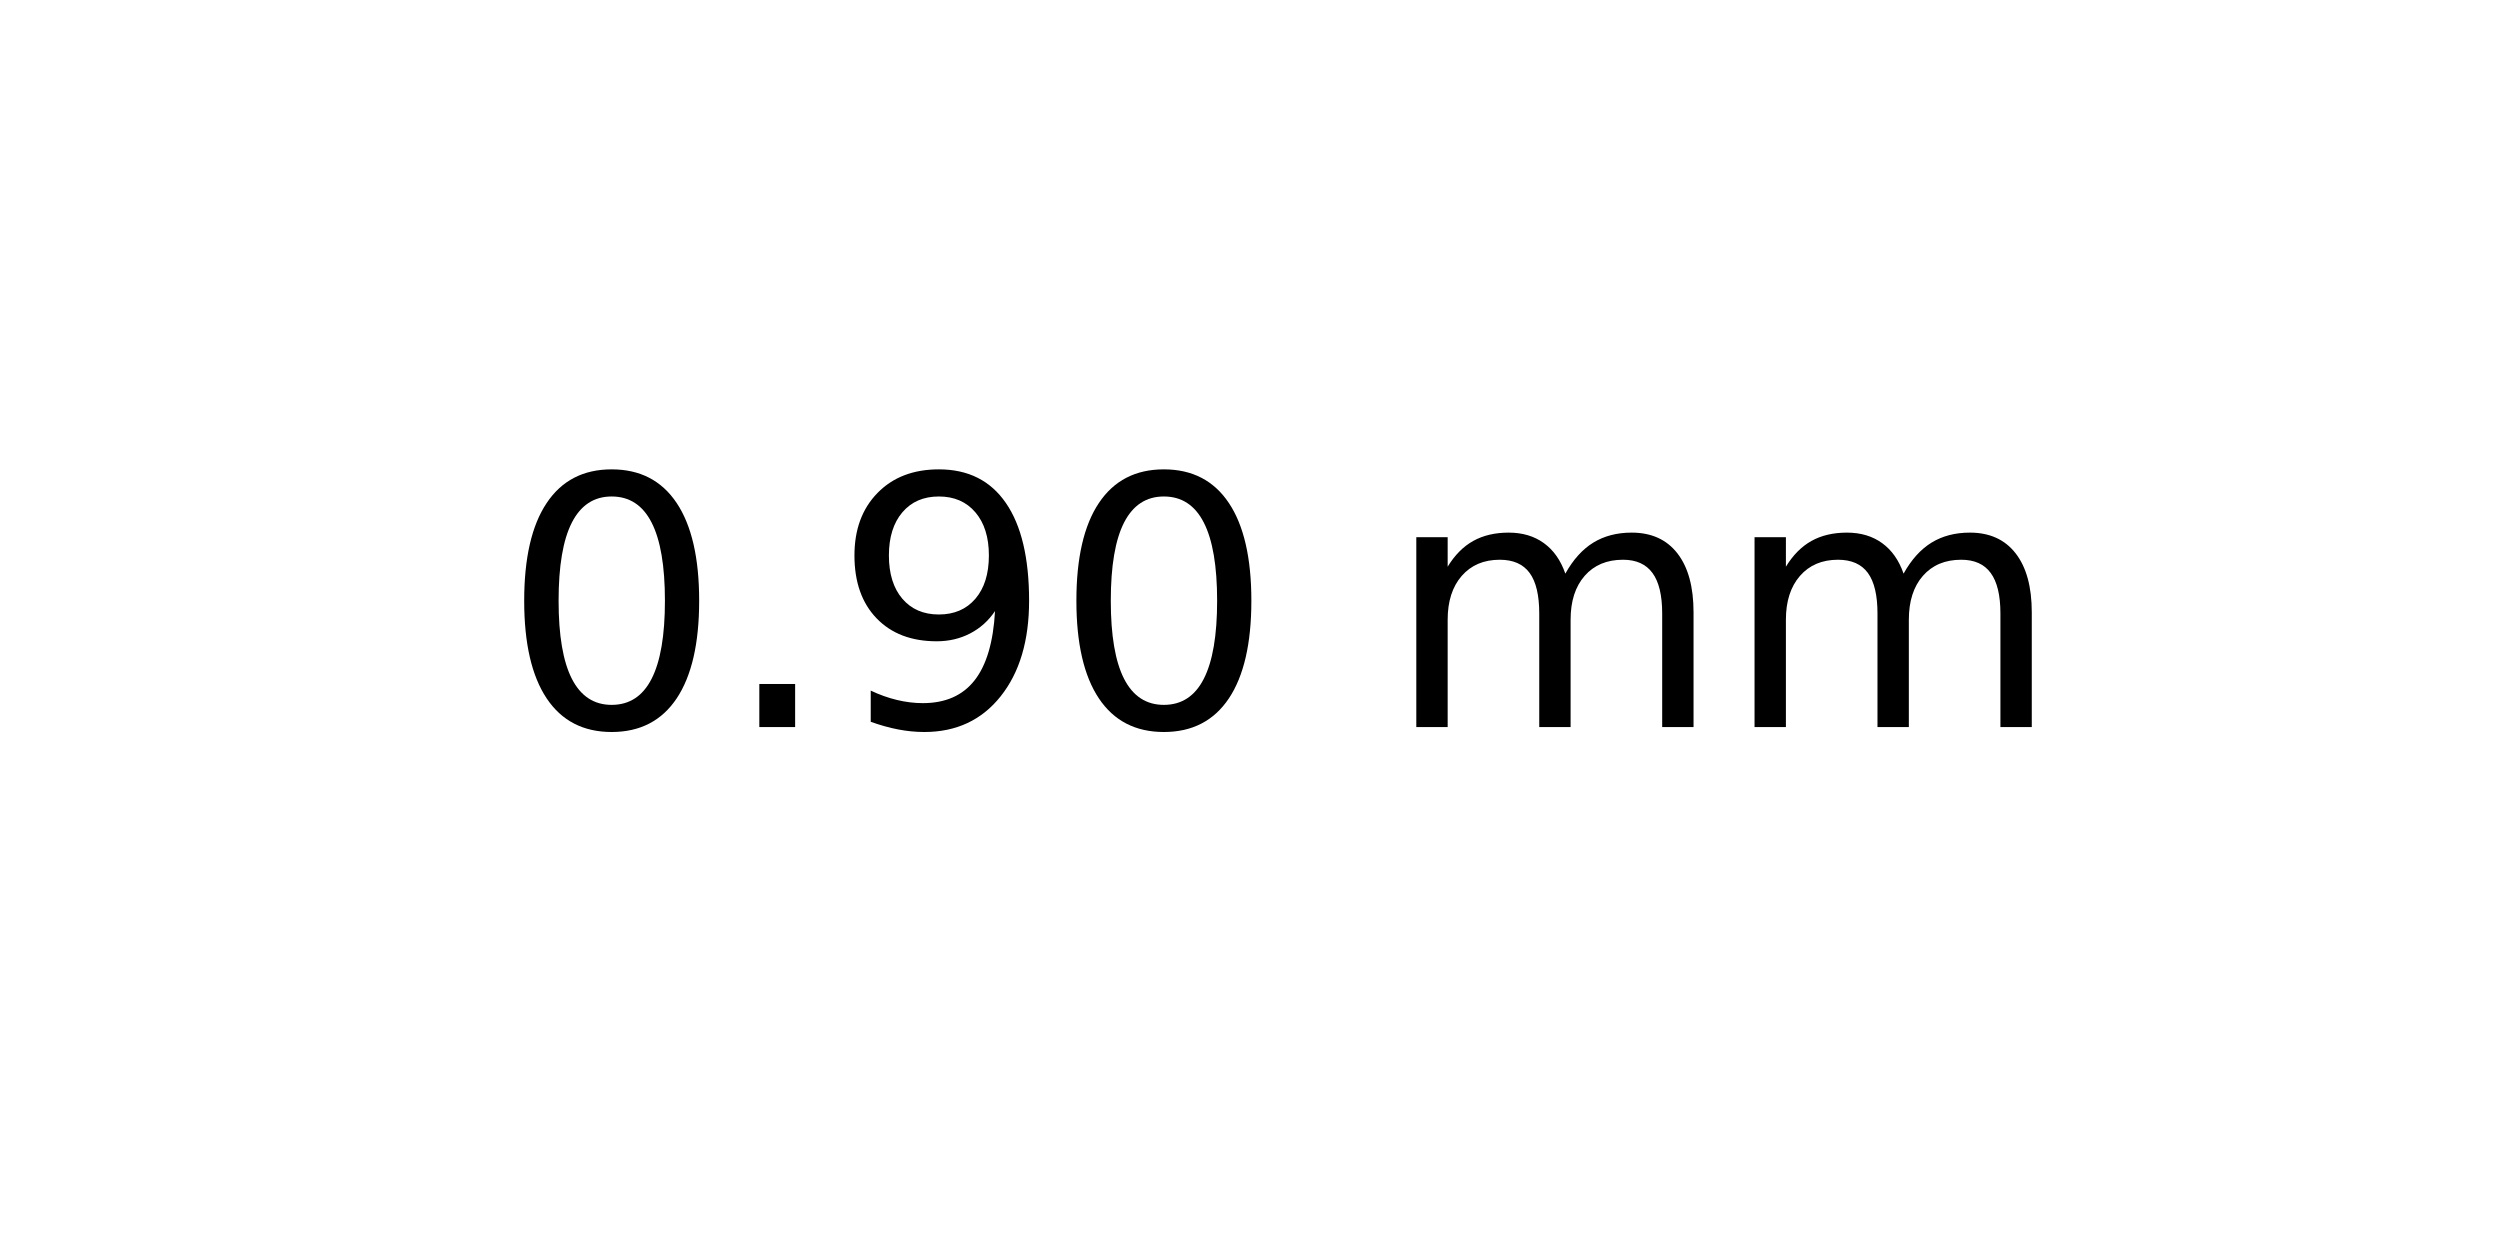
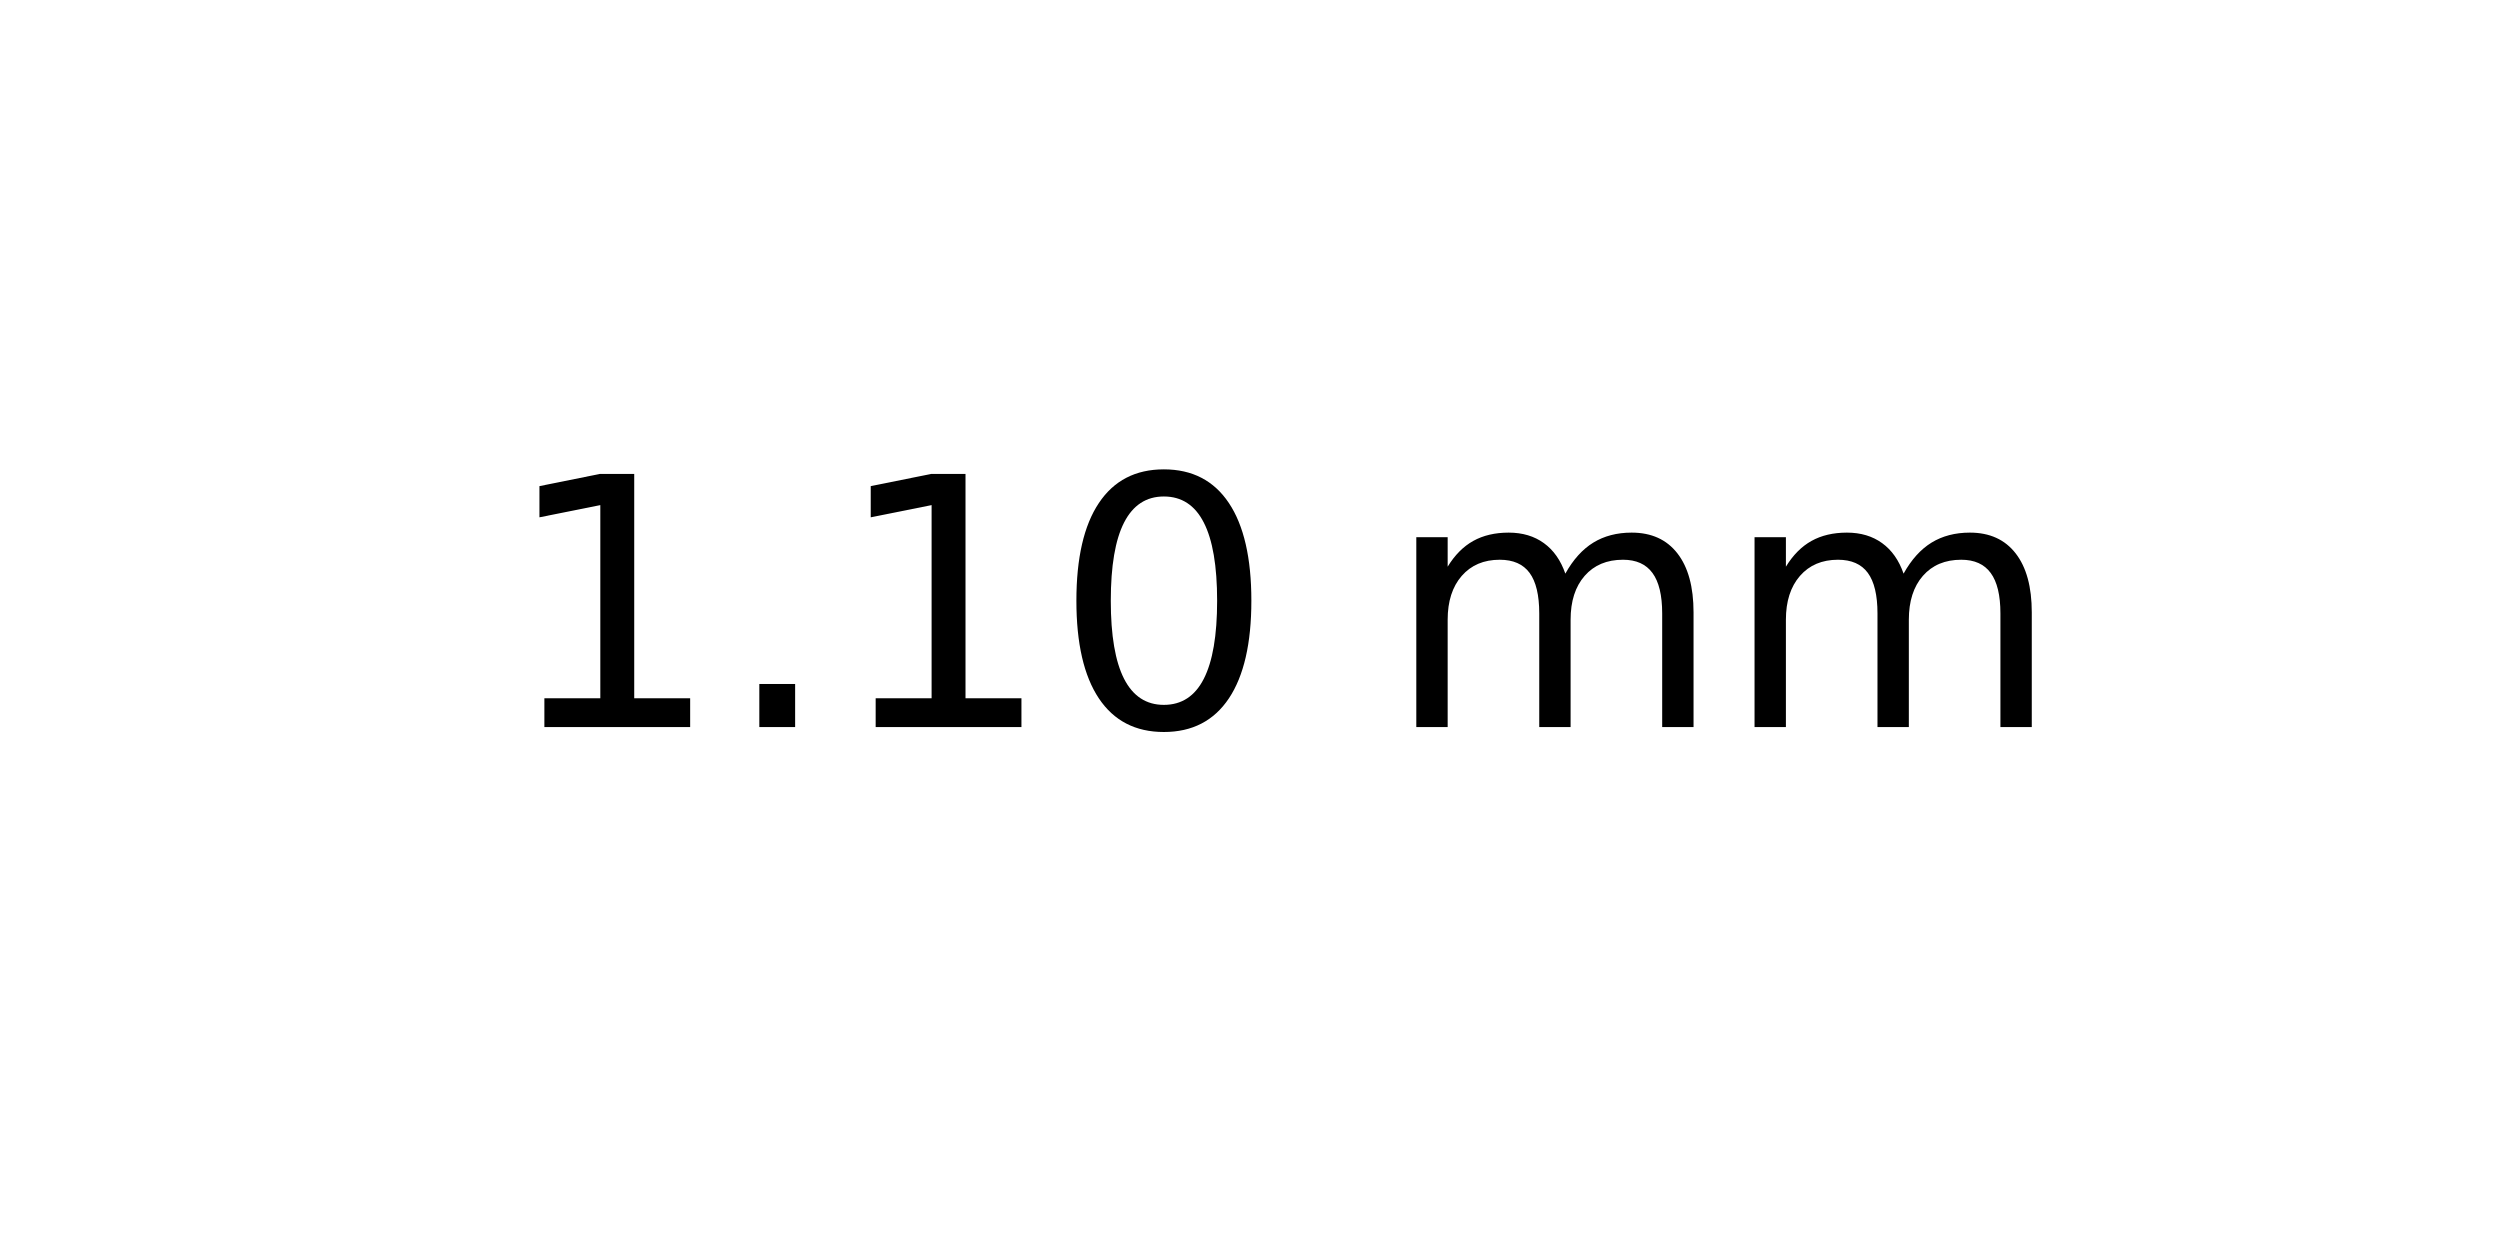
<svg xmlns="http://www.w3.org/2000/svg" xmlns:xlink="http://www.w3.org/1999/xlink" width="72pt" height="36pt" viewBox="0 0 72 36" version="1.1">
  <defs>
    <style type="text/css">*{stroke-linejoin: round; stroke-linecap: butt}</style>
  </defs>
  <g id="figure_1">
    <g id="axes_1">
      <g id="text_1">
        <g transform="translate(14.4375 20.93937) scale(0.1 -0.1)">
          <defs>
+             <path id="DejaVuSans-31" d="M 794 531  L 1825 531  L 1825 4091  L 703 3866  L 703 4441  L 1819 4666  L 2450 4666  L 2450 531  L 3481 531  L 3481 0  L 794 0  L 794 531  z " transform="scale(0.015625)" />
+             <path id="DejaVuSans-2e" d="M 684 794  L 1344 794  L 1344 0  L 684 0  L 684 794  z " transform="scale(0.015625)" />
            <path id="DejaVuSans-30" d="M 2034 4250  Q 1547 4250 1301 3770  Q 1056 3291 1056 2328  Q 1056 1369 1301 889  Q 1547 409 2034 409  Q 2525 409 2770 889  Q 3016 1369 3016 2328  Q 3016 3291 2770 3770  Q 2525 4250 2034 4250  z M 2034 4750  Q 2819 4750 3233 4129  Q 3647 3509 3647 2328  Q 3647 1150 3233 529  Q 2819 -91 2034 -91  Q 1250 -91 836 529  Q 422 1150 422 2328  Q 422 3509 836 4129  Q 1250 4750 2034 4750  z " transform="scale(0.015625)" />
-             <path id="DejaVuSans-2e" d="M 684 794  L 1344 794  L 1344 0  L 684 0  L 684 794  z " transform="scale(0.015625)" />
-             <path id="DejaVuSans-39" d="M 703 97  L 703 672  Q 941 559 1184 500  Q 1428 441 1663 441  Q 2288 441 2617 861  Q 2947 1281 2994 2138  Q 2813 1869 2534 1725  Q 2256 1581 1919 1581  Q 1219 1581 811 2004  Q 403 2428 403 3163  Q 403 3881 828 4315  Q 1253 4750 1959 4750  Q 2769 4750 3195 4129  Q 3622 3509 3622 2328  Q 3622 1225 3098 567  Q 2575 -91 1691 -91  Q 1453 -91 1209 -44  Q 966 3 703 97  z M 1959 2075  Q 2384 2075 2632 2365  Q 2881 2656 2881 3163  Q 2881 3666 2632 3958  Q 2384 4250 1959 4250  Q 1534 4250 1286 3958  Q 1038 3666 1038 3163  Q 1038 2656 1286 2365  Q 1534 2075 1959 2075  z " transform="scale(0.015625)" />
            <path id="DejaVuSans-20" transform="scale(0.015625)" />
            <path id="DejaVuSans-6d" d="M 3328 2828  Q 3544 3216 3844 3400  Q 4144 3584 4550 3584  Q 5097 3584 5394 3201  Q 5691 2819 5691 2113  L 5691 0  L 5113 0  L 5113 2094  Q 5113 2597 4934 2840  Q 4756 3084 4391 3084  Q 3944 3084 3684 2787  Q 3425 2491 3425 1978  L 3425 0  L 2847 0  L 2847 2094  Q 2847 2600 2669 2842  Q 2491 3084 2119 3084  Q 1678 3084 1418 2786  Q 1159 2488 1159 1978  L 1159 0  L 581 0  L 581 3500  L 1159 3500  L 1159 2956  Q 1356 3278 1631 3431  Q 1906 3584 2284 3584  Q 2666 3584 2933 3390  Q 3200 3197 3328 2828  z " transform="scale(0.015625)" />
          </defs>
-           <use xlink:href="#DejaVuSans-30" />
+           <use xlink:href="#DejaVuSans-31" />
          <use xlink:href="#DejaVuSans-2e" x="63.623" />
-           <use xlink:href="#DejaVuSans-39" x="95.41" />
+           <use xlink:href="#DejaVuSans-31" x="95.41" />
          <use xlink:href="#DejaVuSans-30" x="159.033" />
          <use xlink:href="#DejaVuSans-20" x="222.656" />
          <use xlink:href="#DejaVuSans-6d" x="254.443" />
          <use xlink:href="#DejaVuSans-6d" x="351.855" />
        </g>
      </g>
    </g>
  </g>
</svg>
